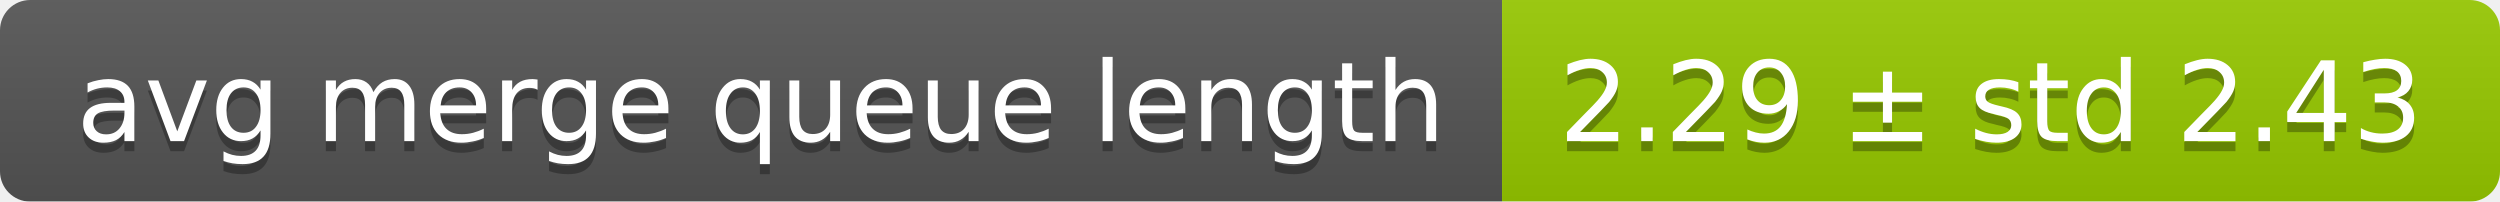
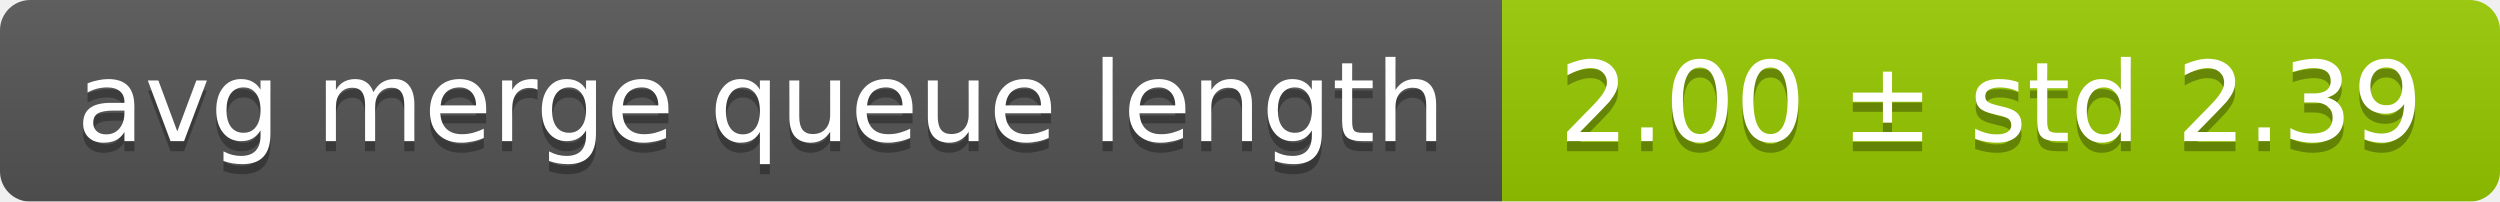
<svg xmlns="http://www.w3.org/2000/svg" width="248" height="20">
  <linearGradient id="smooth" x2="0" y2="100%">
    <stop offset="0" stop-color="#bbb" stop-opacity=".1" />
    <stop offset="1" stop-opacity=".1" />
  </linearGradient>
  <mask id="round">
    <rect width="248" height="20" rx="3" fill="#fff" />
  </mask>
  <g mask="url(#round)">
    <rect width="149" height="20" fill="#555" />
    <rect x="149" width="99" height="20" fill="#97ca00" />
    <rect width="248" height="20" fill="url(#smooth)" />
  </g>
  <g fill="#fff" text-anchor="middle" font-family="DejaVu Sans,Verdana,Geneva,sans-serif" font-size="11">
    <text x="75.5" y="15" fill="#010101" fill-opacity=".3">avg merge queue length</text>
    <text x="75.5" y="14">avg merge queue length</text>
-     <text x="197.5" y="15" fill="#010101" fill-opacity=".3">2.29 ± std 2.43</text>
-     <text x="197.5" y="14">2.29 ± std 2.43</text>
+     <text x="197.5" y="15" fill="#010101" fill-opacity=".3">2.00 ± std 2.39</text>
+     <text x="197.5" y="14">2.00 ± std 2.39</text>
  </g>
</svg>
